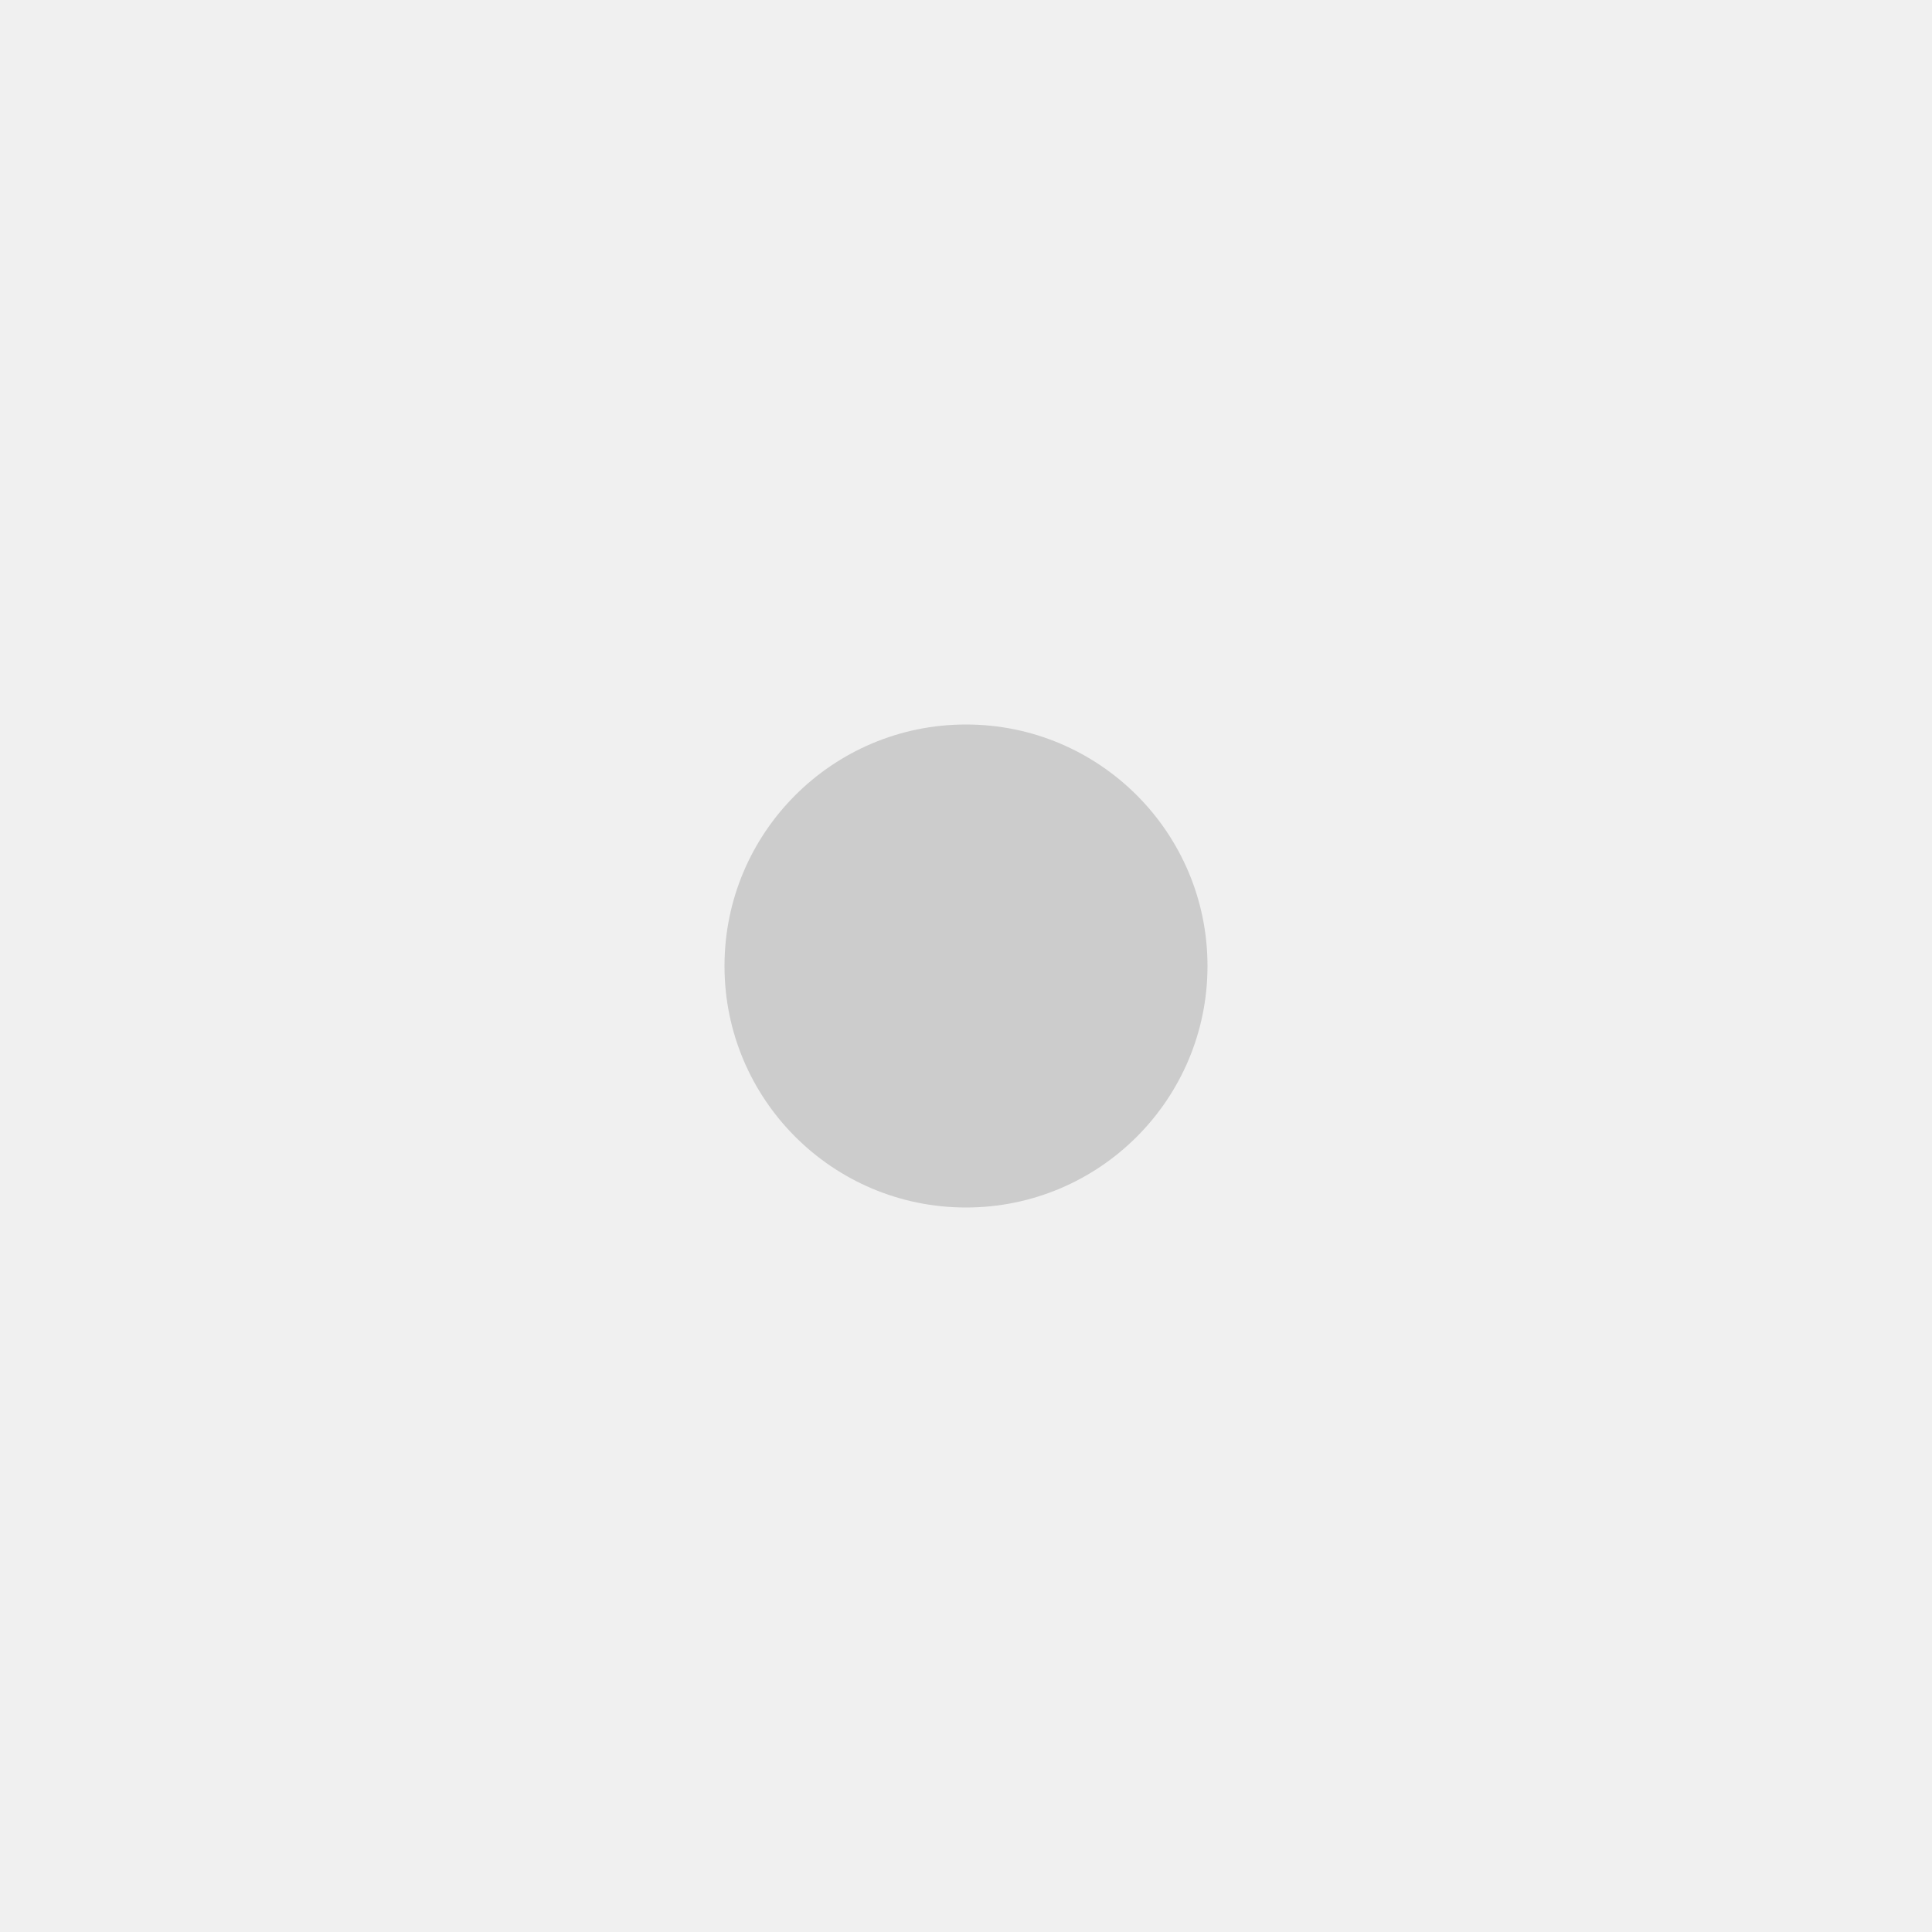
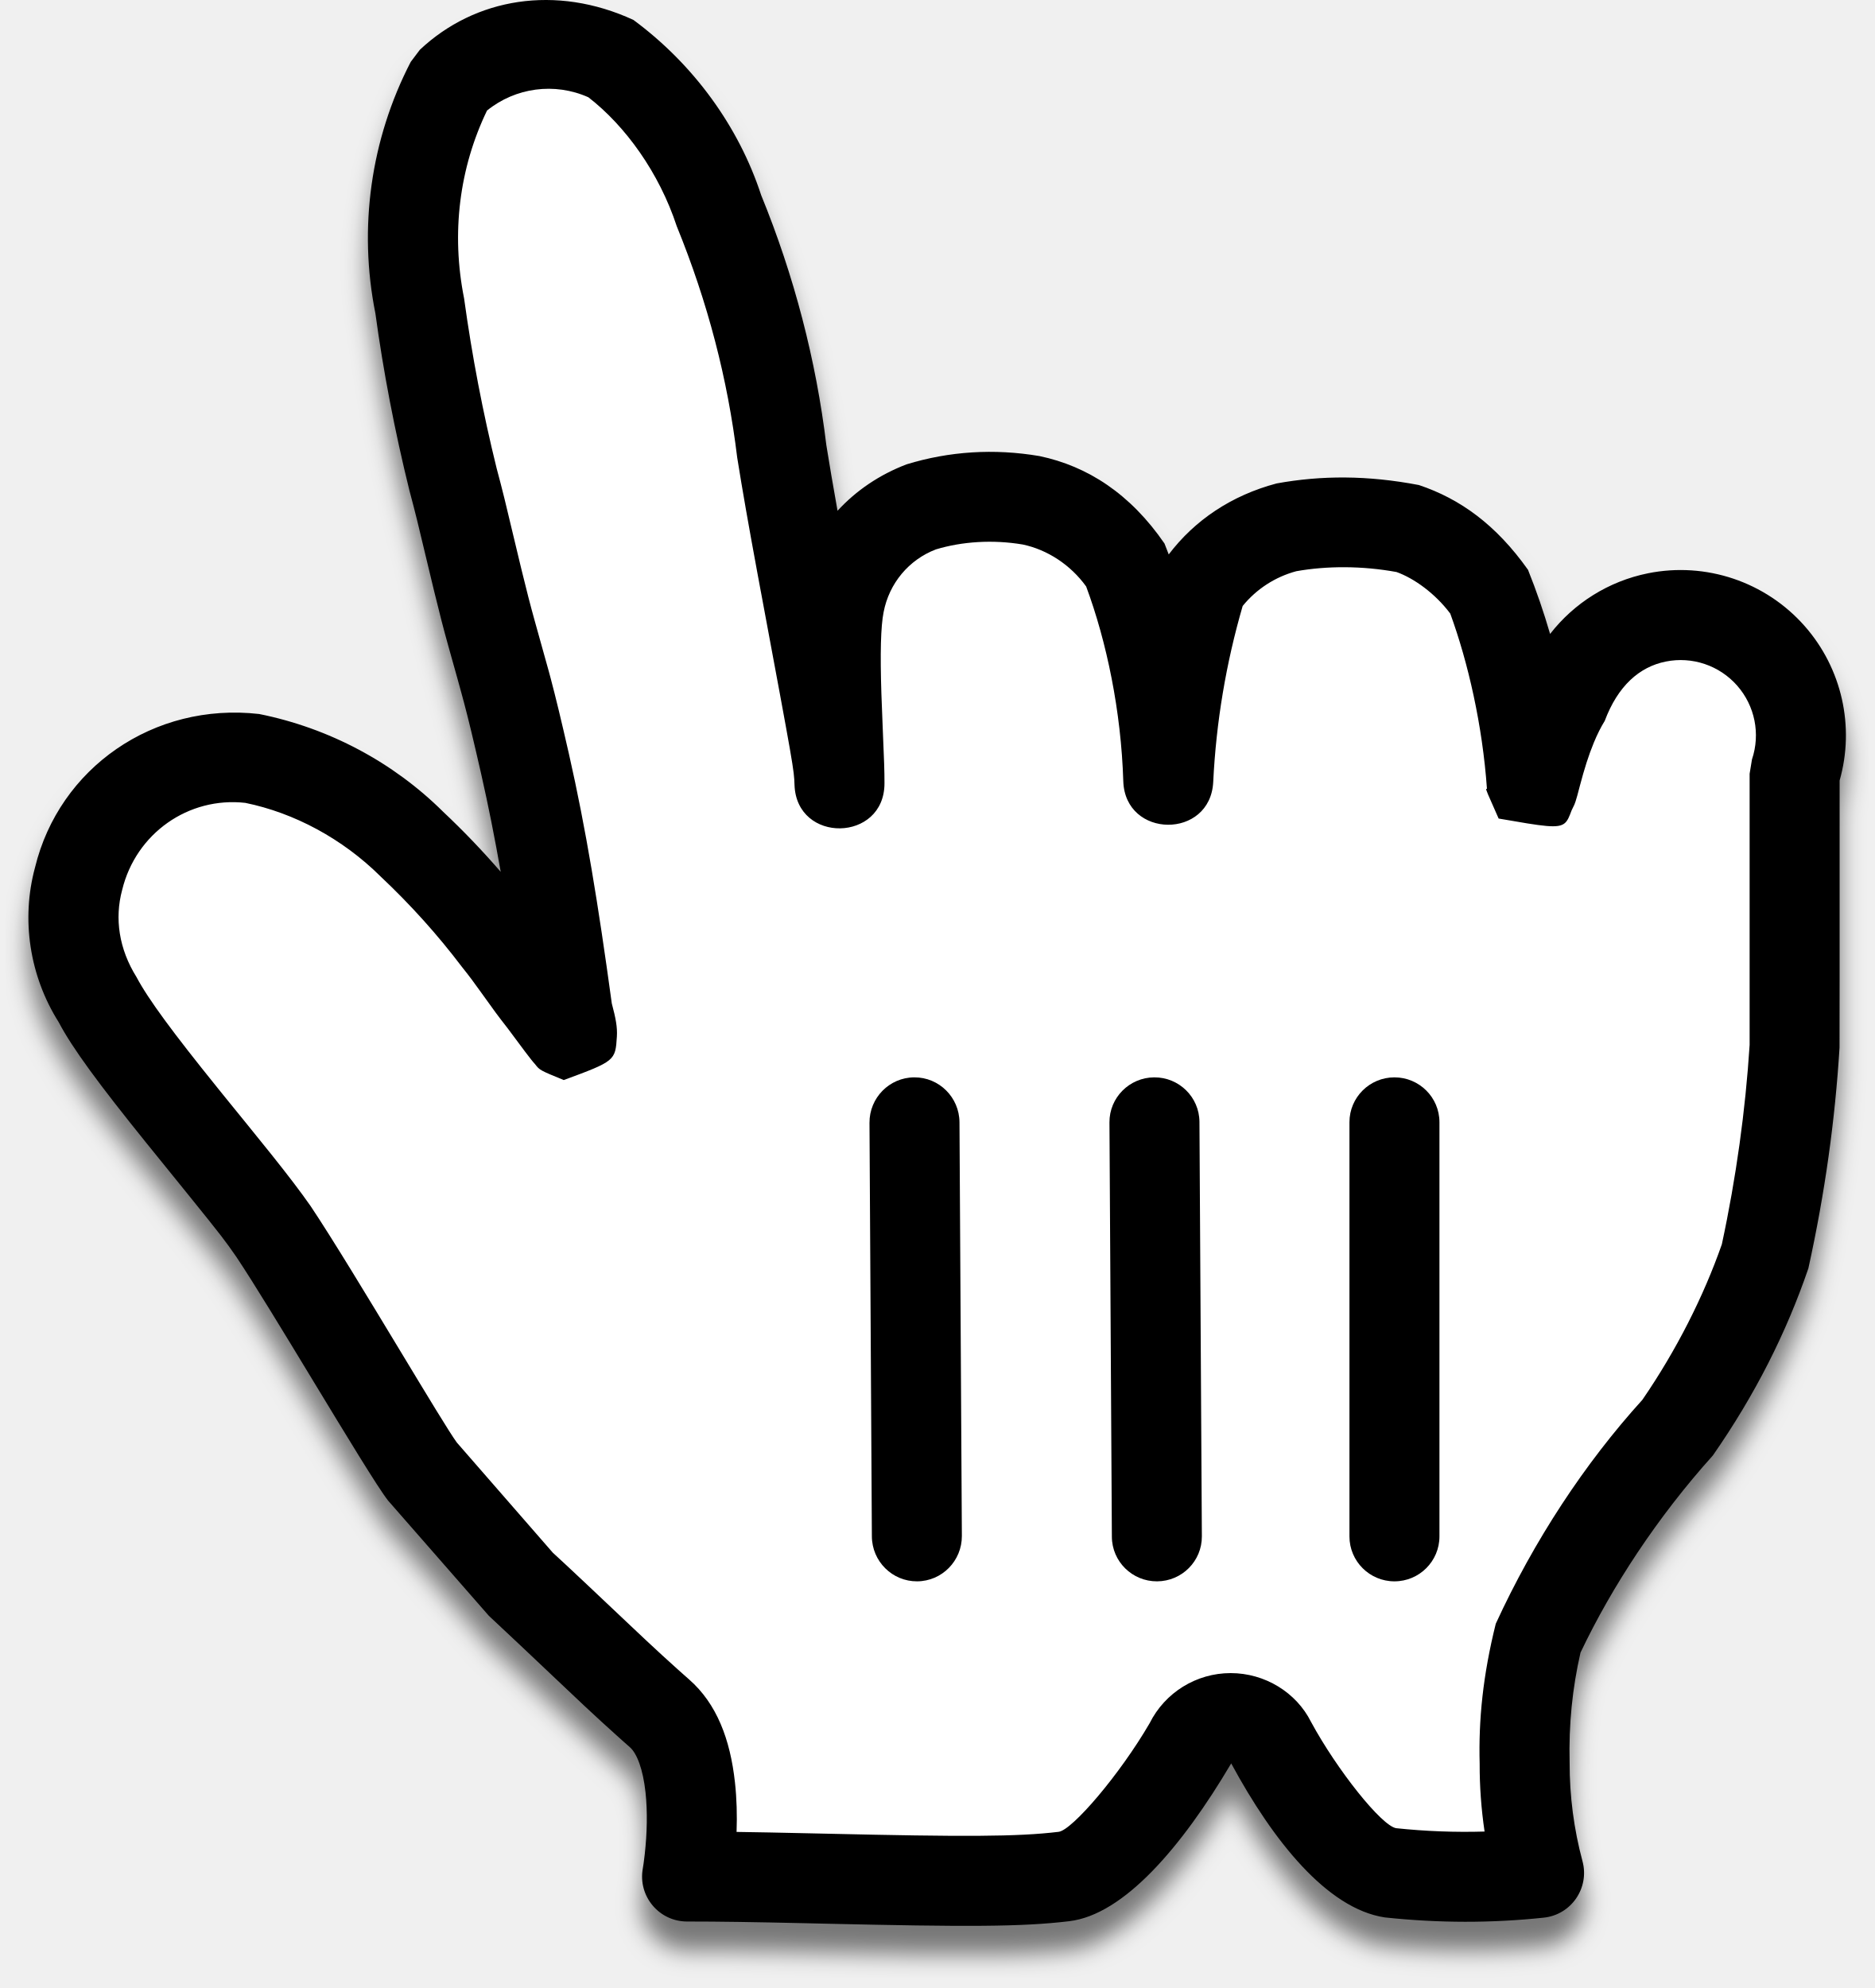
- <svg xmlns="http://www.w3.org/2000/svg" width="64" height="64" viewBox="0 0 32 32" fill="none">
-   <circle cx="16" cy="16" r="4" fill="#CCCCCC" />
+ <svg xmlns="http://www.w3.org/2000/svg" width="66" height="70" viewBox="0 0 66 70" fill="none">
+   <g filter="url(#filter0_d_95_17)">
+     <path d="M14.857 51.793C13.673 50.272 12.194 47.188 9.617 43.343C8.138 41.23 4.505 37.216 3.406 35.146C2.614 33.888 2.384 32.355 2.772 30.92C3.435 28.192 6.024 26.382 8.814 26.695C10.973 27.129 12.956 28.186 14.518 29.737C15.609 30.765 16.613 31.881 17.518 33.075C18.194 33.92 18.363 34.258 19.124 35.23C19.884 36.202 20.392 37.174 20.011 35.737C19.715 33.624 19.209 30.075 18.49 26.906C17.941 24.498 17.814 24.118 17.307 22.301C16.8 20.484 16.504 18.963 15.955 16.892C15.453 14.858 15.058 12.799 14.772 10.723C14.239 8.069 14.627 5.312 15.87 2.907C17.347 1.518 19.512 1.152 21.363 1.977C23.225 3.352 24.613 5.271 25.335 7.47C26.442 10.176 27.181 13.018 27.532 15.921C28.208 20.146 29.518 26.315 29.561 27.582C29.561 26.019 29.265 22.723 29.561 21.244C29.854 19.703 30.925 18.423 32.391 17.864C33.65 17.478 34.981 17.391 36.279 17.611C37.589 17.884 38.749 18.638 39.532 19.723C40.511 22.188 41.054 24.805 41.138 27.456C41.251 25.134 41.648 22.835 42.321 20.611C43.027 19.616 44.058 18.898 45.236 18.582C46.633 18.327 48.065 18.327 49.462 18.582C50.607 18.965 51.609 19.688 52.335 20.653C53.23 22.894 53.771 25.26 53.94 27.667C53.94 28.258 54.236 26.019 55.166 24.54C55.649 23.106 56.86 22.039 58.344 21.74C59.827 21.441 61.357 21.957 62.358 23.092C63.358 24.227 63.677 25.81 63.194 27.244C63.194 29.991 63.194 29.864 63.194 31.723C63.194 33.582 63.194 35.23 63.194 36.794C63.04 39.266 62.701 41.724 62.18 44.145C61.444 46.288 60.421 48.321 59.138 50.188C57.086 52.469 55.391 55.047 54.109 57.835C53.791 59.221 53.65 60.64 53.687 62.061C53.683 63.373 53.853 64.68 54.194 65.948C52.466 66.131 50.724 66.131 48.997 65.948C47.349 65.695 45.321 62.399 44.772 61.385C44.5 60.84 43.944 60.496 43.335 60.496C42.726 60.496 42.17 60.84 41.898 61.385C40.969 62.99 38.898 65.906 37.462 66.075C34.631 66.413 28.8 66.075 24.194 66.075C24.194 66.075 24.955 61.849 23.223 60.328C21.49 58.807 19.715 57.033 18.406 55.849L14.857 51.793Z" fill="white" />
+     <path fill-rule="evenodd" clip-rule="evenodd" d="M64.778 34.455C64.778 33.785 64.778 33.116 64.778 31.723V27.483C65.318 25.585 64.859 23.534 63.547 22.044C62.172 20.484 60.069 19.776 58.031 20.186C56.642 20.466 55.427 21.236 54.583 22.322C54.361 21.556 54.102 20.804 53.806 20.065C52.683 18.478 51.414 17.564 49.964 17.079C48.161 16.734 46.537 16.734 44.951 17.023C43.365 17.444 42.068 18.316 41.154 19.523C41.105 19.394 41.056 19.266 41.005 19.138C39.803 17.39 38.3 16.414 36.603 16.059C35.002 15.787 33.421 15.891 31.927 16.349C30.967 16.713 30.141 17.278 29.492 17.985C29.336 17.111 29.206 16.355 29.097 15.67C28.738 12.687 27.963 9.707 26.802 6.87C26.016 4.464 24.431 2.272 22.305 0.702C19.575 -0.556 16.727 -0.074 14.785 1.752L14.463 2.179C13.054 4.903 12.615 8.027 13.219 11.035C13.496 13.07 13.901 15.184 14.417 17.272C14.656 18.173 14.657 18.177 15.162 20.295L15.162 20.295C15.227 20.567 15.227 20.567 15.293 20.839C15.465 21.547 15.615 22.132 15.781 22.726C16.065 23.737 16.174 24.128 16.269 24.48C16.297 24.584 16.297 24.584 16.325 24.689L16.326 24.689C16.5 25.346 16.671 26.054 16.945 27.258C17.197 28.369 17.419 29.486 17.632 30.699C16.998 29.965 16.319 29.256 15.605 28.584C13.852 26.843 11.589 25.636 9.126 25.141C5.408 24.718 2.084 27.042 1.233 30.546C0.739 32.369 1.037 34.357 2.065 35.989C2.553 36.917 3.497 38.192 5.176 40.273L5.177 40.274C5.307 40.435 5.307 40.435 5.438 40.596C7.387 43.003 7.737 43.435 8.062 43.886C8.141 43.997 8.219 44.109 8.319 44.251C8.931 45.164 10.003 46.932 11.037 48.638C12.193 50.544 13.301 52.372 13.664 52.836L17.213 56.893C17.677 57.322 18.91 58.488 19.755 59.288C20.172 59.682 20.494 59.988 20.585 60.072C20.994 60.454 21.37 60.799 21.731 61.122C21.842 61.222 21.898 61.272 21.954 61.322C22.01 61.371 22.066 61.42 22.177 61.519C22.43 61.74 22.641 62.295 22.73 63.105C22.805 63.792 22.785 64.559 22.703 65.295C22.676 65.537 22.65 65.712 22.635 65.794C22.46 66.766 23.207 67.659 24.194 67.659C25.332 67.659 26.506 67.677 28.372 67.719L29.016 67.734C34.072 67.849 35.967 67.849 37.65 67.648C39.573 67.421 41.618 65.031 43.354 62.092C44.83 64.819 46.726 67.201 48.756 67.514C50.669 67.718 52.522 67.718 54.361 67.523C55.329 67.421 55.977 66.477 55.724 65.536C55.42 64.405 55.268 63.237 55.271 62.066C55.237 60.731 55.366 59.445 55.654 58.19C56.764 55.854 58.371 53.41 60.316 51.247C61.808 49.1 62.897 46.938 63.678 44.66C64.267 41.979 64.616 39.443 64.775 36.892C64.777 35.696 64.778 35.076 64.778 34.455ZM22.174 57.215C21.349 56.435 19.909 55.072 19.468 54.674L16.086 50.793C15.839 50.457 15.034 49.125 14.1 47.578C12.989 45.739 11.694 43.596 10.933 42.461C10.581 41.957 10.146 41.388 9.552 40.644C9.321 40.355 9.157 40.151 8.743 39.641L8.735 39.631C8.324 39.125 8.321 39.121 7.9 38.603C7.772 38.445 7.771 38.443 7.646 38.288L7.643 38.284C6.102 36.374 5.22 35.185 4.806 34.403C4.191 33.418 4.029 32.342 4.302 31.334C4.787 29.341 6.64 28.046 8.638 28.27C10.356 28.621 12.06 29.53 13.402 30.862C14.459 31.858 15.404 32.909 16.256 34.033C16.521 34.365 16.687 34.587 16.948 34.954C17.398 35.585 17.527 35.76 17.876 36.207C17.901 36.239 17.968 36.33 18.057 36.45C18.302 36.781 18.708 37.332 18.843 37.474C19.008 37.684 19.008 37.684 19.851 38.03C21.659 37.364 21.669 37.349 21.722 36.499C21.742 36.166 21.685 35.867 21.543 35.332C21.06 31.802 20.632 29.189 20.036 26.556C19.753 25.317 19.574 24.576 19.389 23.878L19.389 23.878C19.359 23.766 19.359 23.766 19.329 23.654C19.229 23.286 19.115 22.878 18.833 21.875C18.678 21.319 18.536 20.768 18.372 20.092C18.34 19.96 18.324 19.894 18.308 19.828C18.292 19.761 18.276 19.694 18.244 19.56C17.731 17.408 17.729 17.399 17.487 16.486C17.005 14.533 16.62 12.528 16.342 10.508C15.883 8.209 16.174 5.916 17.149 3.893C18.15 3.082 19.529 2.894 20.718 3.425C22.02 4.432 23.21 6.079 23.83 7.965C24.922 10.645 25.625 13.35 25.959 16.111C26.143 17.264 26.364 18.52 26.66 20.122C26.726 20.477 26.726 20.477 26.791 20.83L26.792 20.831C27.951 27.051 27.959 27.095 27.977 27.636C28.046 29.712 31.145 29.66 31.145 27.583C31.145 27.125 31.136 26.88 31.078 25.506C31.055 24.965 31.046 24.734 31.036 24.417C30.991 23.014 31.013 22.06 31.114 21.556C31.308 20.539 32.004 19.708 32.956 19.345C33.879 19.066 34.96 18.995 36.015 19.173C36.878 19.355 37.696 19.886 38.247 20.651C38.971 22.603 39.477 25.038 39.554 27.506C39.618 29.535 42.622 29.56 42.721 27.533C42.823 25.434 43.171 23.355 43.758 21.337C44.242 20.742 44.902 20.313 45.647 20.113C46.73 19.921 47.968 19.921 49.177 20.142C49.8 20.367 50.536 20.897 51.068 21.605C51.697 23.329 52.202 25.535 52.36 27.778C52.349 27.775 52.341 27.773 52.336 27.776C52.313 27.792 52.38 27.942 52.771 28.822C54.381 29.101 54.869 29.186 55.104 28.981C55.207 28.891 55.261 28.746 55.339 28.539L55.339 28.538C55.448 28.316 55.448 28.316 55.479 28.221C55.518 28.105 55.559 27.951 55.631 27.672C55.789 27.074 55.934 26.609 56.122 26.152C56.245 25.854 56.375 25.595 56.507 25.384C56.97 24.149 57.728 23.481 58.657 23.294C59.585 23.107 60.543 23.429 61.169 24.14C61.795 24.851 61.995 25.841 61.692 26.739L61.609 27.245V36.794C61.463 39.089 61.135 41.468 60.631 43.813C59.992 45.638 59.034 47.542 57.832 49.29C55.801 51.529 54.018 54.241 52.67 57.174C52.217 58.996 52.062 60.549 52.103 62.103C52.1 62.891 52.158 63.692 52.276 64.491C51.238 64.522 50.198 64.482 49.163 64.373C48.65 64.292 47.079 62.318 46.165 60.63C45.649 59.596 44.544 58.912 43.335 58.912C42.126 58.912 41.021 59.596 40.481 60.678C39.432 62.483 37.753 64.445 37.277 64.501C35.811 64.677 33.938 64.677 29.088 64.566L28.443 64.552C27.447 64.529 26.645 64.514 25.937 64.504C25.958 63.921 25.943 63.334 25.88 62.761C25.713 61.238 25.236 59.988 24.268 59.138C24.164 59.046 24.111 59 24.059 58.953C24.006 58.907 23.953 58.859 23.847 58.764C23.503 58.456 23.142 58.124 22.747 57.755C22.682 57.695 22.466 57.492 22.174 57.215Z" fill="black" />
+     <path d="M50.687 54.1V39.515C50.687 38.642 49.977 37.935 49.102 37.935C48.227 37.935 47.518 38.642 47.518 39.515V54.1C47.518 54.973 48.227 55.681 49.102 55.681C49.977 55.681 50.687 54.973 50.687 54.1Z" fill="black" />
+     <path d="M42.321 54.095L42.236 39.502C42.231 38.632 41.518 37.93 40.643 37.935C39.768 37.94 39.062 38.65 39.067 39.521L39.152 54.113C39.157 54.984 39.87 55.686 40.745 55.681C41.621 55.676 42.326 54.966 42.321 54.095Z" fill="black" />
+     <path d="M30.617 39.536L30.701 54.098C30.706 54.977 31.42 55.686 32.295 55.681C33.17 55.676 33.875 54.959 33.87 54.079L33.786 39.517C33.781 38.638 33.067 37.929 32.192 37.935C31.317 37.94 30.612 38.657 30.617 39.536Z" fill="black" />
+   </g>
+   <defs>
+     <filter id="filter0_d_95_17" x="0.2" y="0" width="65.6" height="69.612" filterUnits="userSpaceOnUse" color-interpolation-filters="sRGB">
+       <feFlood flood-opacity="0" result="BackgroundImageFix" />
+       <feColorMatrix in="SourceAlpha" type="matrix" values="0 0 0 0 0 0 0 0 0 0 0 0 0 0 0 0 0 0 127 0" result="hardAlpha" />
+       <feOffset dy="1" />
+       <feGaussianBlur stdDeviation="0.4" />
+       <feColorMatrix type="matrix" values="0 0 0 0 0 0 0 0 0 0 0 0 0 0 0 0 0 0 0.5 0" />
+       <feBlend mode="normal" in2="BackgroundImageFix" result="effect1_dropShadow_95_17" />
+       <feBlend mode="normal" in="SourceGraphic" in2="effect1_dropShadow_95_17" result="shape" />
+     </filter>
+   </defs>
</svg>
